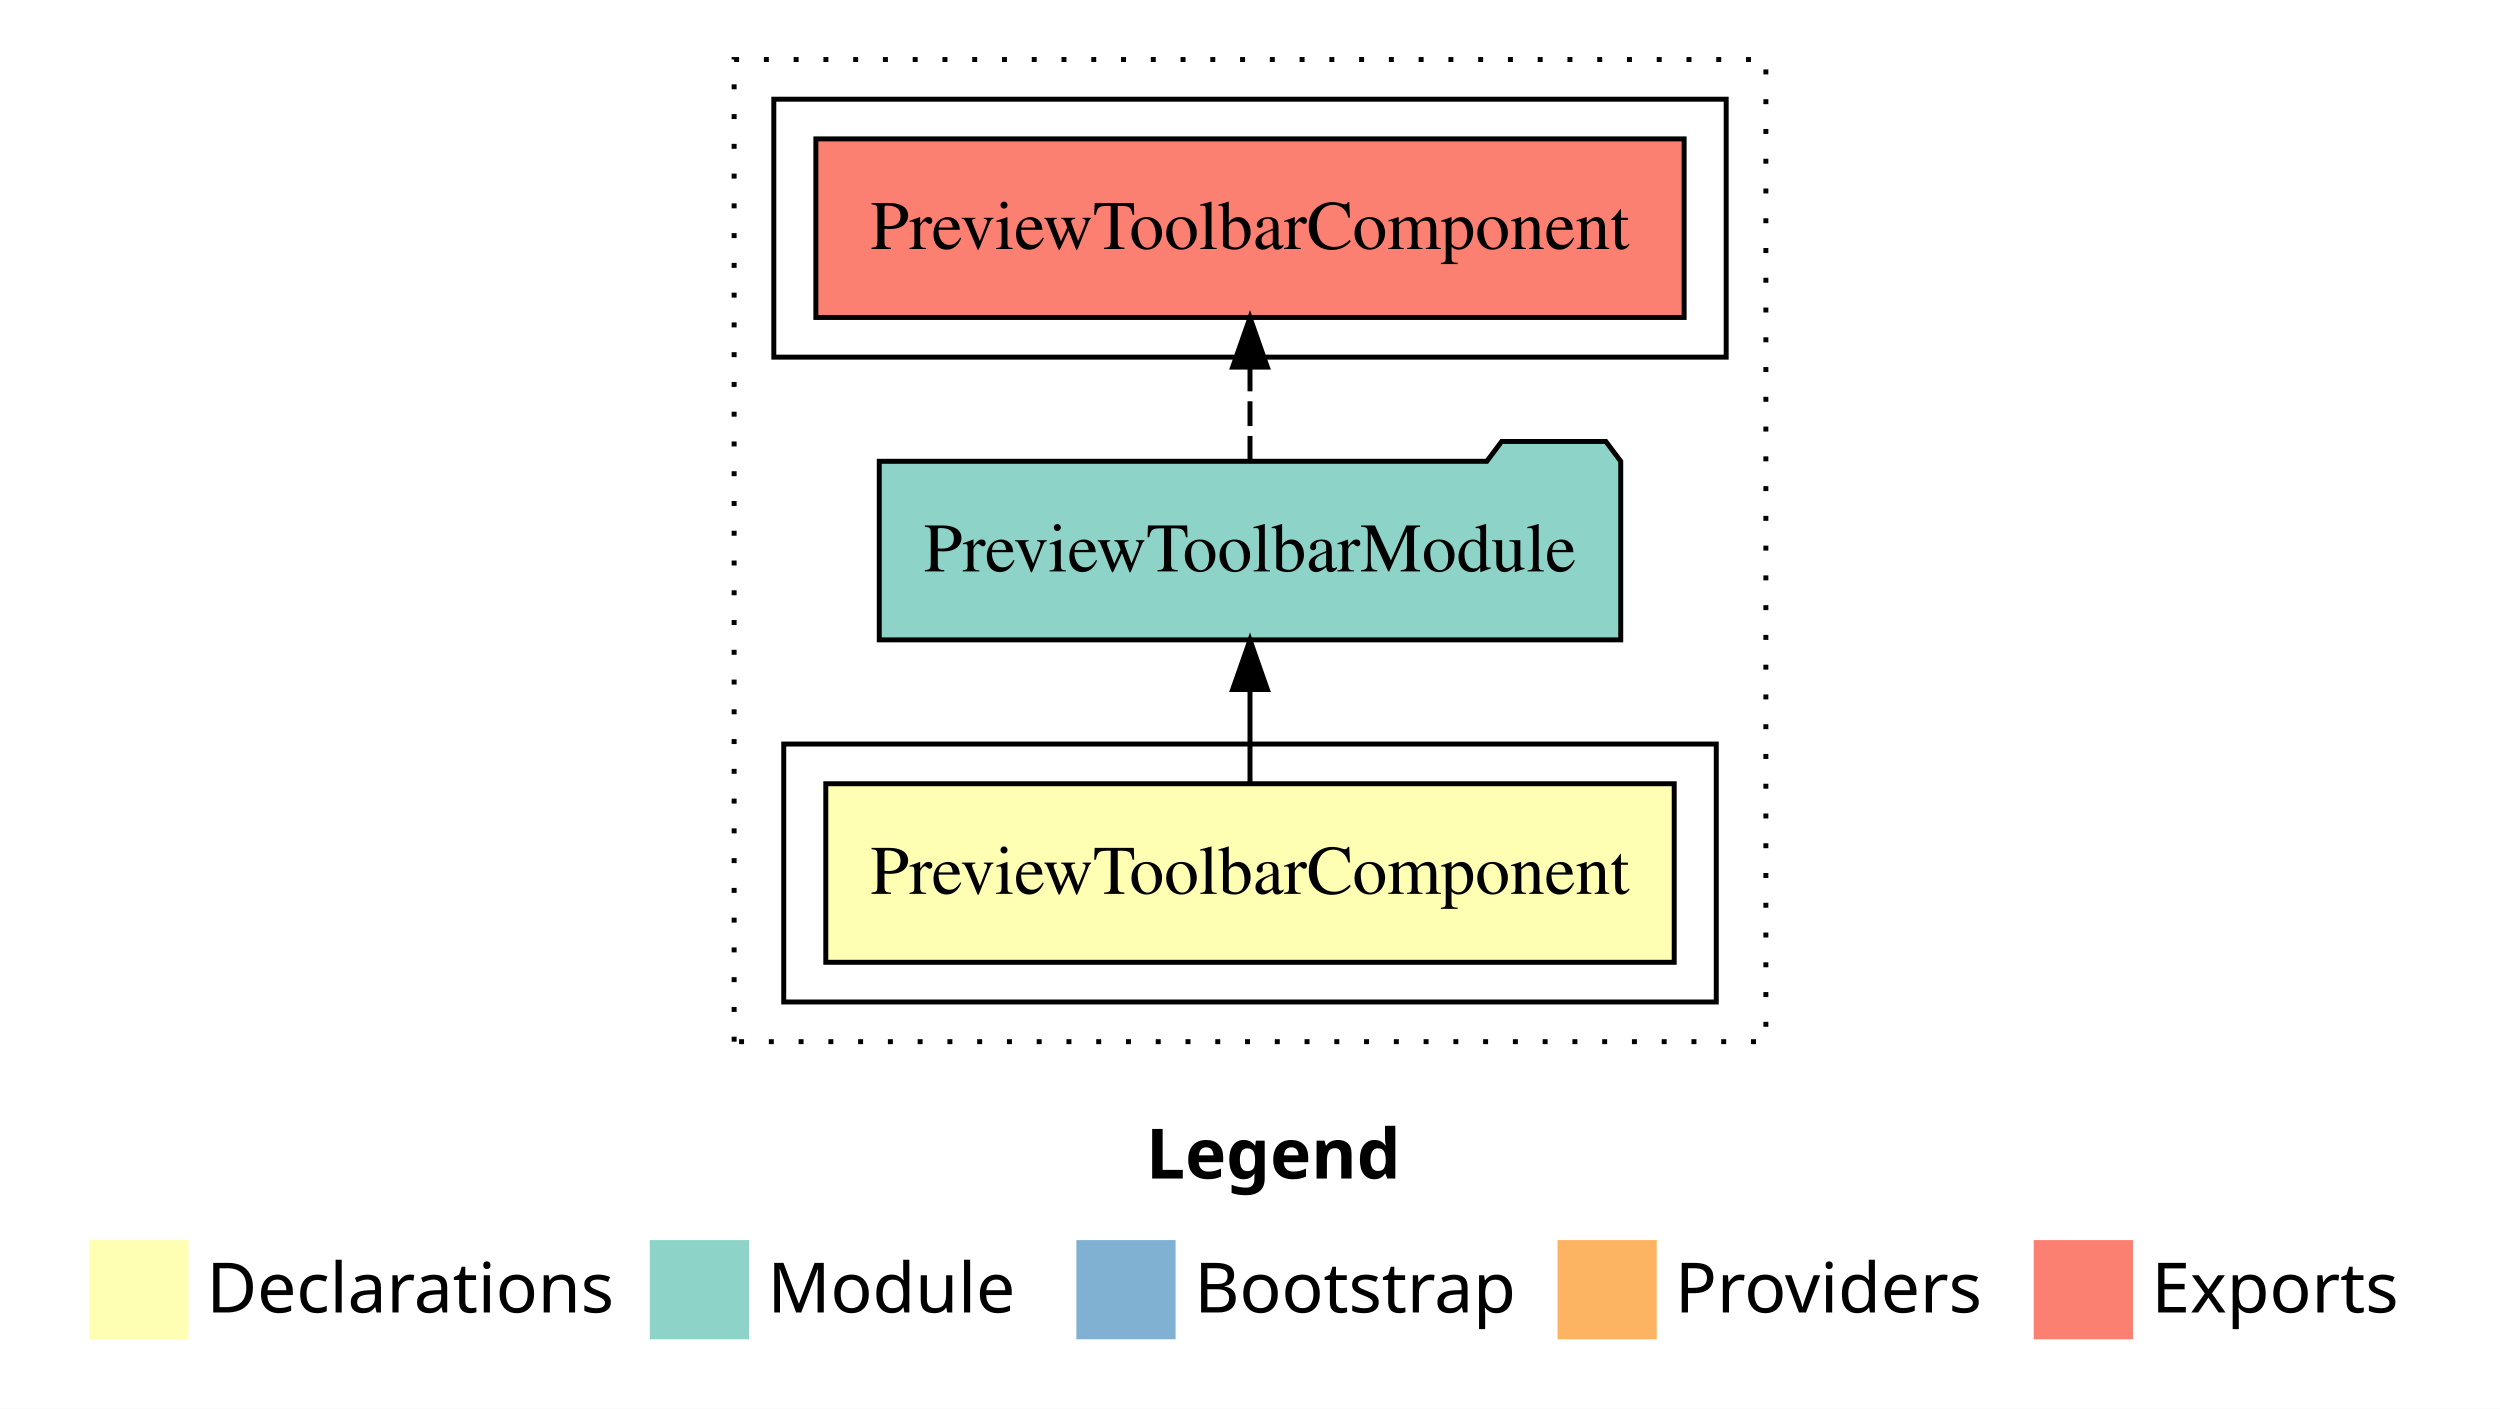
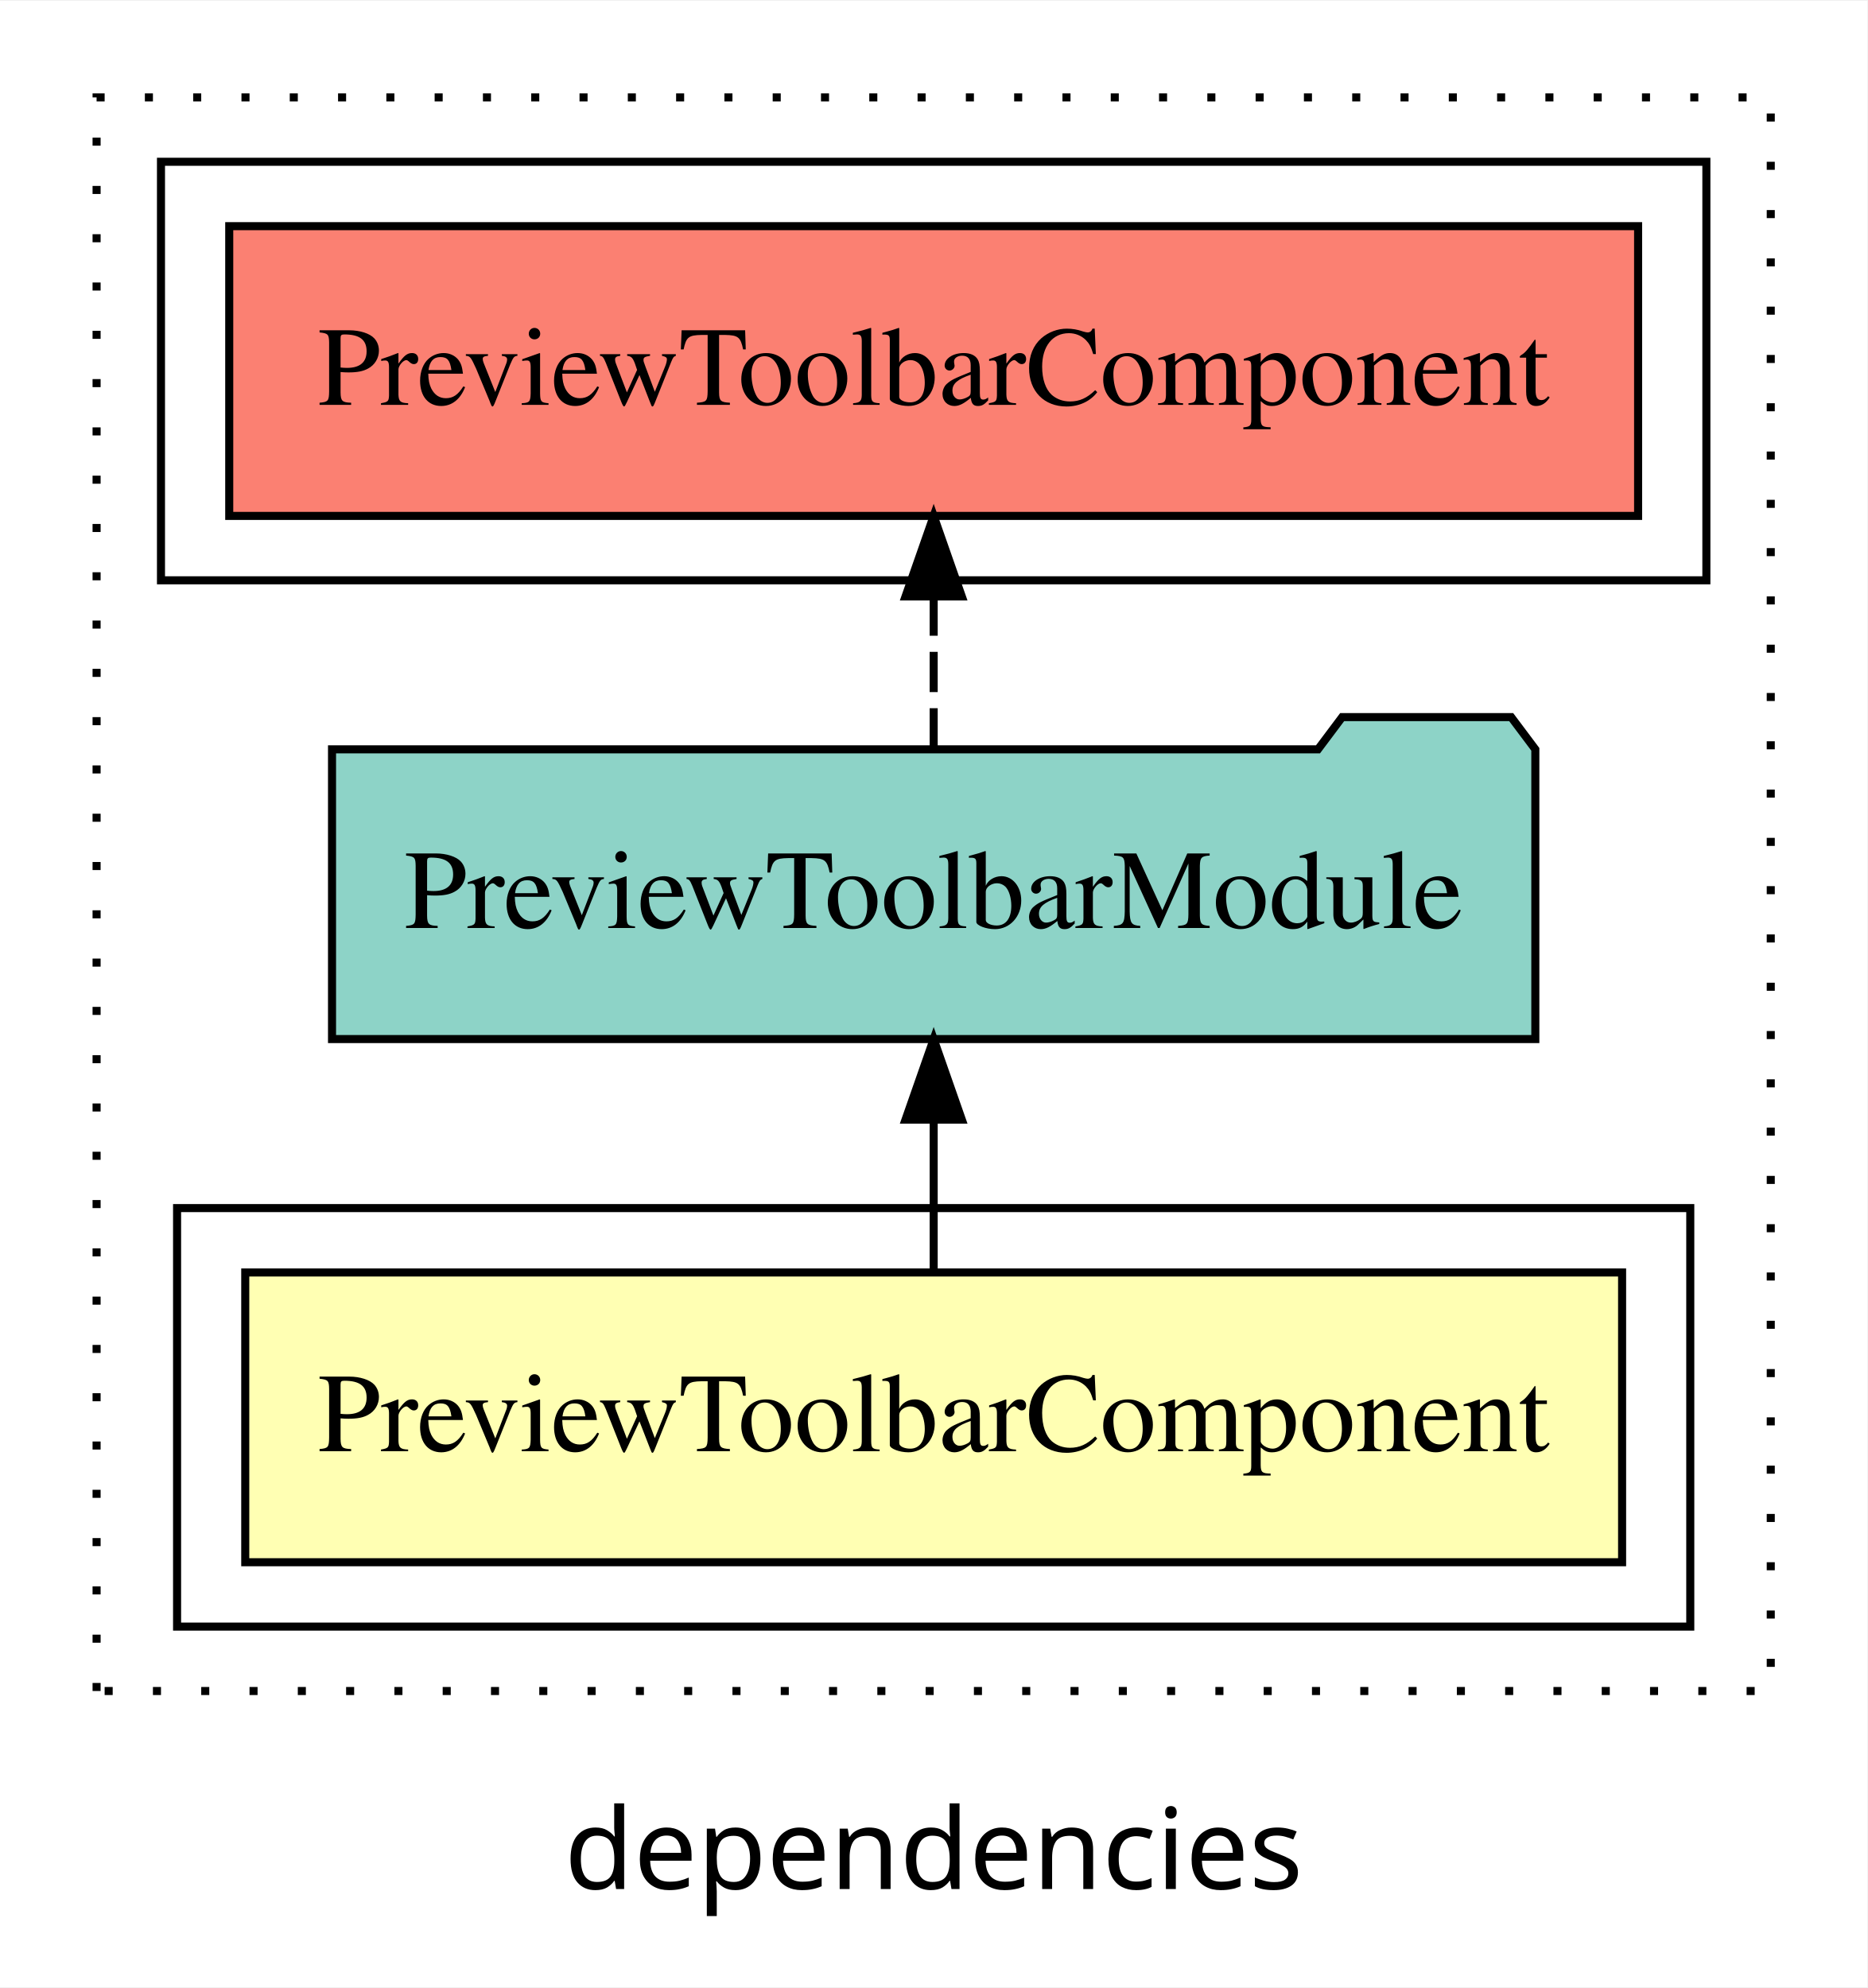
- <svg xmlns="http://www.w3.org/2000/svg" width="504pt" height="284pt" viewBox="0.00 0.00 504.00 284.00">
-   <g id="graph0" class="graph" transform="scale(1 1) rotate(0) translate(4 280)">
-     <polygon fill="white" stroke="transparent" points="-4,4 -4,-280 500,-280 500,4 -4,4" />
-     <text text-anchor="start" x="227.01" y="-42.4" font-family="sans-serif" font-weight="bold" font-size="14.00">Legend</text>
-     <polygon fill="#ffffb3" stroke="transparent" points="14,-10 14,-30 34,-30 34,-10 14,-10" />
-     <text text-anchor="start" x="37.63" y="-15.4" font-family="sans-serif" font-size="14.00">  Declarations</text>
-     <polygon fill="#8dd3c7" stroke="transparent" points="127,-10 127,-30 147,-30 147,-10 127,-10" />
-     <text text-anchor="start" x="150.73" y="-15.4" font-family="sans-serif" font-size="14.00">  Module</text>
-     <polygon fill="#80b1d3" stroke="transparent" points="213,-10 213,-30 233,-30 233,-10 213,-10" />
-     <text text-anchor="start" x="236.78" y="-15.4" font-family="sans-serif" font-size="14.00">  Bootstrap</text>
-     <polygon fill="#fdb462" stroke="transparent" points="310,-10 310,-30 330,-30 330,-10 310,-10" />
-     <text text-anchor="start" x="333.67" y="-15.4" font-family="sans-serif" font-size="14.00">  Providers</text>
-     <polygon fill="#fb8072" stroke="transparent" points="406,-10 406,-30 426,-30 426,-10 406,-10" />
-     <text text-anchor="start" x="429.73" y="-15.4" font-family="sans-serif" font-size="14.00">  Exports</text>
+ <svg xmlns="http://www.w3.org/2000/svg" width="232pt" height="247pt" viewBox="0.00 0.00 232.00 246.80">
+   <g id="graph0" class="graph" transform="scale(1 1) rotate(0) translate(4 242.8)">
+     <polygon fill="white" stroke="transparent" points="-4,4 -4,-242.8 228,-242.8 228,4 -4,4" />
+     <text text-anchor="middle" x="112" y="-8.2" font-family="sans-serif" font-size="14.00">dependencies</text>
    <g id="clust1" class="cluster">
-       <polygon fill="none" stroke="black" stroke-dasharray="1,5" points="144,-70 144,-268 352,-268 352,-70 144,-70" />
+       <polygon fill="none" stroke="black" stroke-dasharray="1,5" points="8,-32.8 8,-230.8 216,-230.8 216,-32.8 8,-32.8" />
+     </g>
+     <g id="clust2" class="cluster">
+       <polygon fill="none" stroke="black" points="18,-40.8 18,-92.8 206,-92.8 206,-40.8 18,-40.8" />
    </g>
    <g id="clust5" class="cluster">
-       <polygon fill="none" stroke="black" points="152,-208 152,-260 344,-260 344,-208 152,-208" />
-     </g>
-     <g id="clust2" class="cluster">
-       <polygon fill="none" stroke="black" points="154,-78 154,-130 342,-130 342,-78 154,-78" />
+       <polygon fill="none" stroke="black" points="16,-170.8 16,-222.8 208,-222.8 208,-170.8 16,-170.8" />
    </g>
    <g id="node1" class="node">
-       <polygon fill="#ffffb3" stroke="black" points="333.52,-122 162.48,-122 162.48,-86 333.52,-86 333.52,-122" />
-       <text text-anchor="middle" x="248" y="-99.8" font-family="Times,serif" font-size="14.00">PreviewToolbarComponent</text>
+       <polygon fill="#ffffb3" stroke="black" points="197.53,-84.8 26.47,-84.8 26.47,-48.8 197.53,-48.8 197.53,-84.8" />
+       <text text-anchor="middle" x="112" y="-62.6" font-family="Times,serif" font-size="14.00">PreviewToolbarComponent</text>
    </g>
    <g id="node2" class="node">
-       <polygon fill="#8dd3c7" stroke="black" points="322.74,-187 319.74,-191 298.74,-191 295.74,-187 173.26,-187 173.26,-151 322.74,-151 322.74,-187" />
-       <text text-anchor="middle" x="248" y="-164.8" font-family="Times,serif" font-size="14.00">PreviewToolbarModule</text>
+       <polygon fill="#8dd3c7" stroke="black" points="186.75,-149.8 183.75,-153.8 162.75,-153.8 159.75,-149.8 37.25,-149.8 37.25,-113.8 186.75,-113.8 186.75,-149.8" />
+       <text text-anchor="middle" x="112" y="-127.6" font-family="Times,serif" font-size="14.00">PreviewToolbarModule</text>
    </g>
    <g id="edge1" class="edge">
-       <path fill="none" stroke="black" d="M248,-122.11C248,-122.11 248,-140.99 248,-140.99" />
-       <polygon fill="black" stroke="black" points="244.5,-140.99 248,-150.99 251.5,-140.99 244.5,-140.99" />
+       <path fill="none" stroke="black" d="M112,-84.91C112,-84.91 112,-103.79 112,-103.79" />
+       <polygon fill="black" stroke="black" points="108.5,-103.79 112,-113.79 115.5,-103.79 108.5,-103.79" />
    </g>
    <g id="node3" class="node">
-       <polygon fill="#fb8072" stroke="black" points="335.52,-252 160.48,-252 160.48,-216 335.52,-216 335.52,-252" />
-       <text text-anchor="middle" x="248" y="-229.8" font-family="Times,serif" font-size="14.00">PreviewToolbarComponent </text>
+       <polygon fill="#fb8072" stroke="black" points="199.52,-214.8 24.48,-214.8 24.48,-178.8 199.52,-178.8 199.52,-214.8" />
+       <text text-anchor="middle" x="112" y="-192.6" font-family="Times,serif" font-size="14.00">PreviewToolbarComponent </text>
    </g>
    <g id="edge2" class="edge">
-       <path fill="none" stroke="black" stroke-dasharray="5,2" d="M248,-187.11C248,-187.11 248,-205.99 248,-205.99" />
-       <polygon fill="black" stroke="black" points="244.5,-205.99 248,-215.99 251.5,-205.99 244.5,-205.99" />
+       <path fill="none" stroke="black" stroke-dasharray="5,2" d="M112,-149.91C112,-149.91 112,-168.79 112,-168.79" />
+       <polygon fill="black" stroke="black" points="108.5,-168.79 112,-178.79 115.5,-168.79 108.5,-168.79" />
    </g>
  </g>
</svg>
